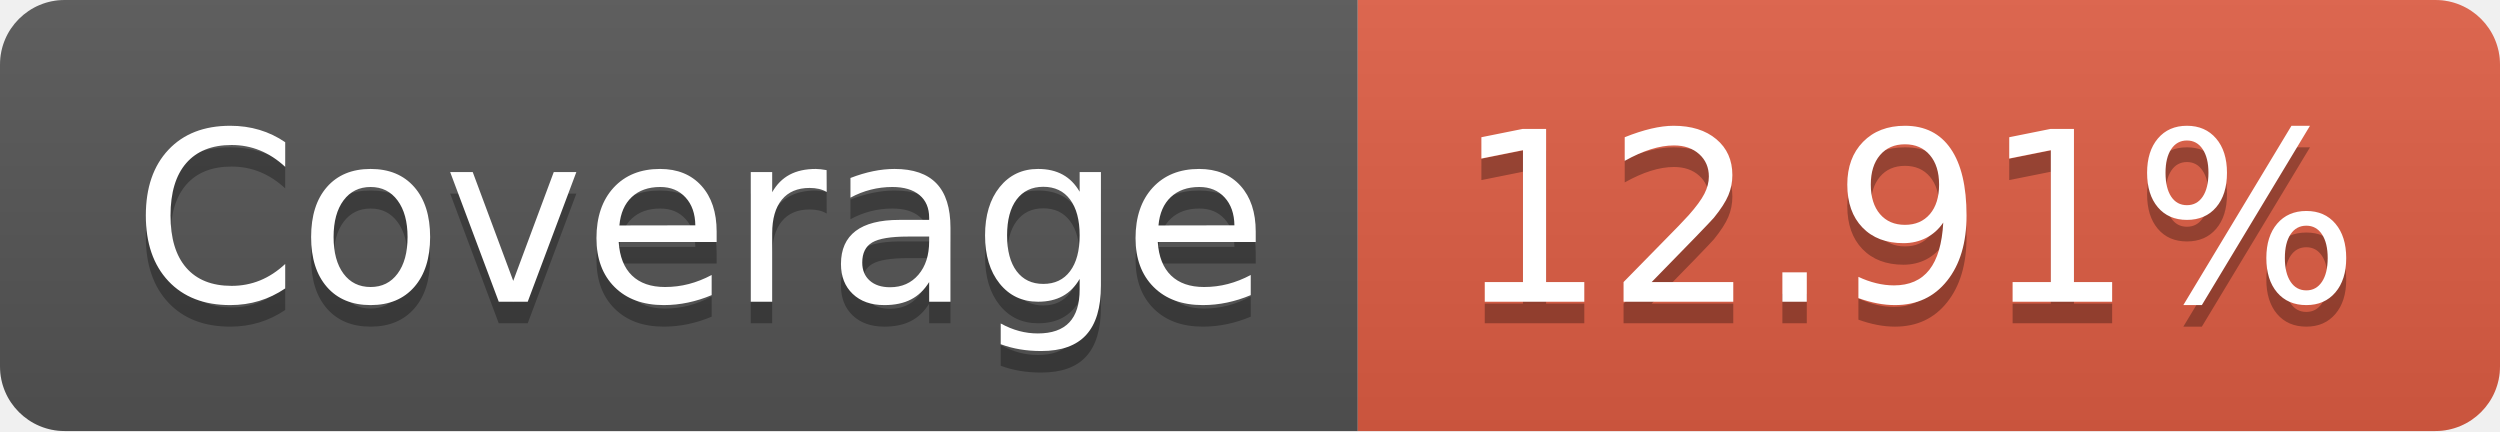
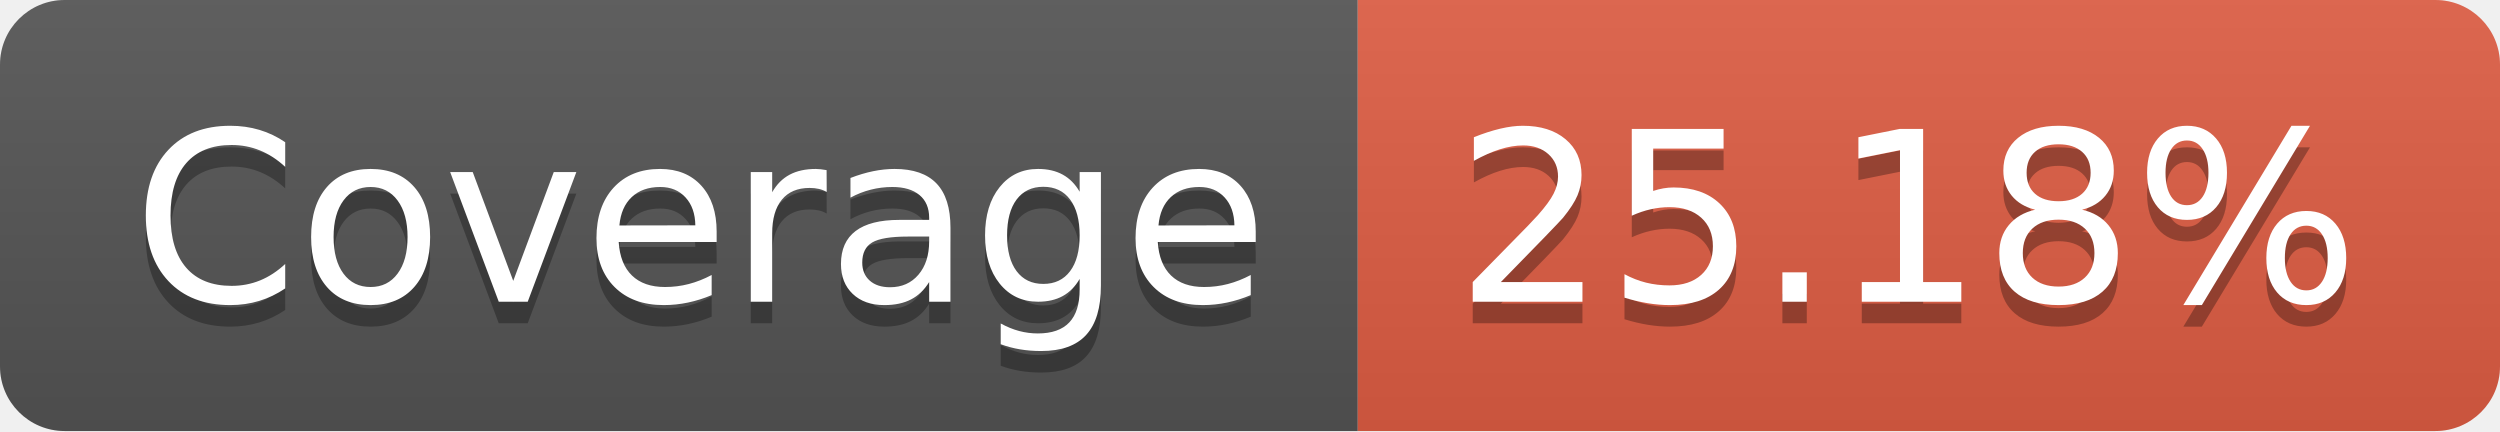
- <svg xmlns="http://www.w3.org/2000/svg" width="116" height="20" role="img" aria-label="Coverage: 12.91%">
+ <svg xmlns="http://www.w3.org/2000/svg" width="116" height="20" role="img" aria-label="Coverage: 25.18%">
  <linearGradient id="s" x2="0" y2="100%">
    <stop offset="0" stop-color="#bbb" stop-opacity=".1" />
    <stop offset="1" stop-opacity=".1" />
  </linearGradient>
  <clipPath id="r">
    <rect width="116" height="20" rx="3" fill="#fff" />
  </clipPath>
  <g clip-path="url(#r)">
    <rect width="63" height="20" fill="#555" />
    <rect x="63" width="53" height="20" fill="#e05d44" />
    <rect width="116" height="20" fill="url(#s)" />
  </g>
  <g fill="#fff" text-anchor="middle" font-family="Verdana,Geneva,DejaVu Sans,sans-serif" text-rendering="geometricPrecision" font-size="110">
    <text aria-hidden="true" x="325" y="150" fill="#010101" fill-opacity=".3" transform="scale(.1)" textLength="530">Coverage</text>
    <text x="325" y="140" transform="scale(.1)" fill="#fff" textLength="530">Coverage</text>
-     <text aria-hidden="true" x="885" y="150" fill="#010101" fill-opacity=".3" transform="scale(.1)" textLength="430">12.91%</text>
-     <text x="885" y="140" transform="scale(.1)" fill="#fff" textLength="430">12.91%</text>
+     <text aria-hidden="true" x="885" y="150" fill="#010101" fill-opacity=".3" transform="scale(.1)" textLength="430">25.18%</text>
+     <text x="885" y="140" transform="scale(.1)" fill="#fff" textLength="430">25.18%</text>
  </g>
</svg>
